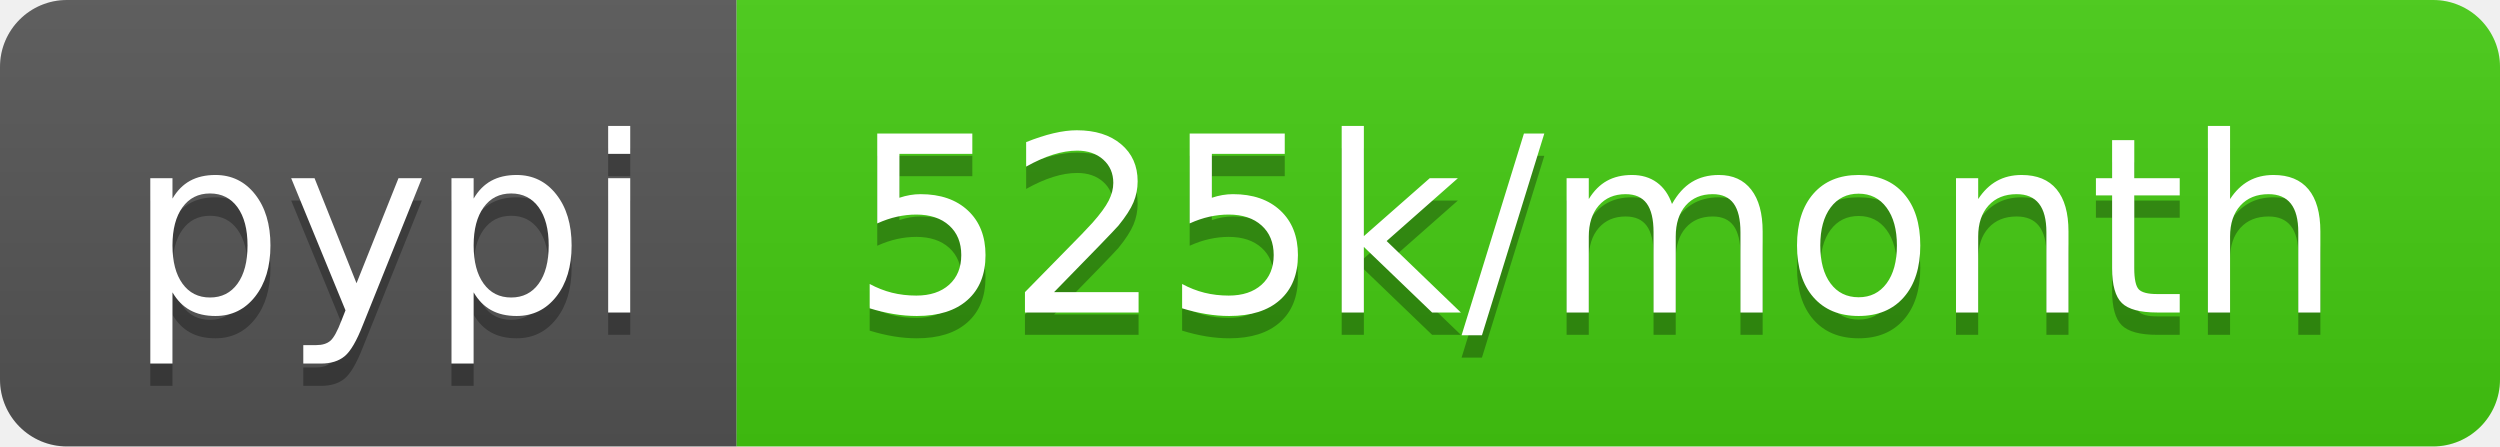
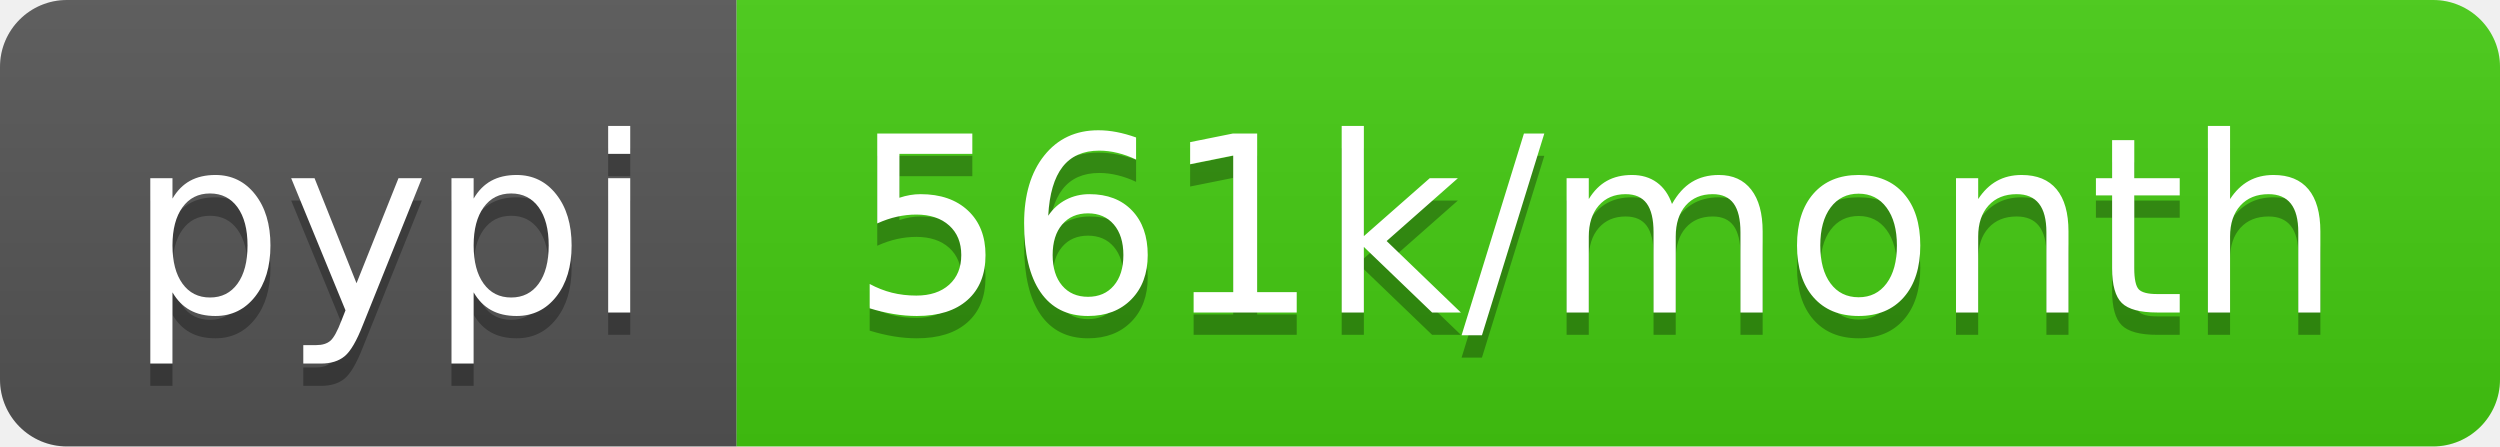
- <svg xmlns="http://www.w3.org/2000/svg" width="112" height="20" role="img" aria-label="pypi: 525k/month">
+ <svg xmlns="http://www.w3.org/2000/svg" width="112" height="20" role="img" aria-label="pypi: 561k/month">
  <linearGradient id="s" x2="0" y2="100%">
    <stop offset="0" stop-color="#bbb" stop-opacity=".1" />
    <stop offset="1" stop-opacity=".1" />
  </linearGradient>
  <clipPath id="r">
    <rect width="112" height="20" rx="3" fill="#fff" />
  </clipPath>
  <g clip-path="url(#r)">
    <rect width="33" height="20" fill="#555" />
    <rect x="33" width="79" height="20" fill="#4c1" />
    <rect width="112" height="20" fill="url(#s)" />
  </g>
  <g fill="#fff" text-anchor="middle" font-family="Verdana,Geneva,DejaVu Sans,sans-serif" text-rendering="geometricPrecision" font-size="110">
    <text aria-hidden="true" x="175" y="150" fill="#010101" fill-opacity=".3" transform="scale(.1)" textLength="230">pypi</text>
    <text x="175" y="140" transform="scale(.1)" fill="#fff" textLength="230">pypi</text>
-     <text aria-hidden="true" x="715" y="150" fill="#010101" fill-opacity=".3" transform="scale(.1)" textLength="690">525k/month</text>
-     <text x="715" y="140" transform="scale(.1)" fill="#fff" textLength="690">525k/month</text>
+     <text aria-hidden="true" x="715" y="150" fill="#010101" fill-opacity=".3" transform="scale(.1)" textLength="690">561k/month</text>
+     <text x="715" y="140" transform="scale(.1)" fill="#fff" textLength="690">561k/month</text>
  </g>
</svg>
